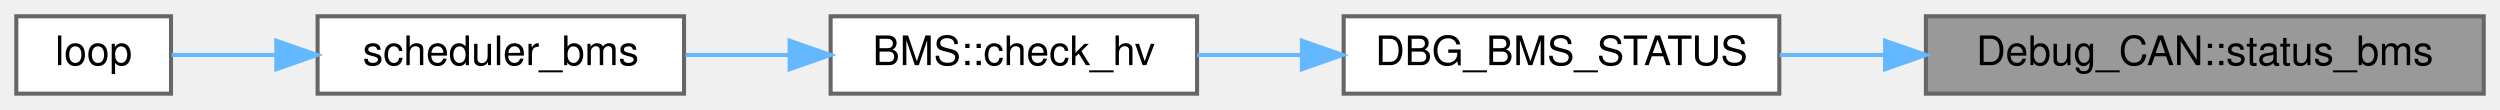
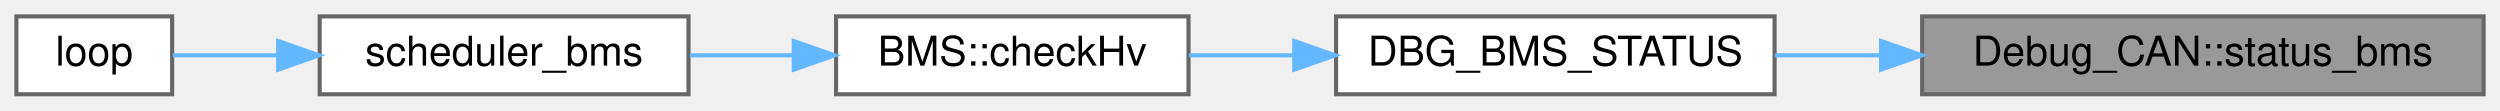
- <svg xmlns="http://www.w3.org/2000/svg" xmlns:xlink="http://www.w3.org/1999/xlink" width="614pt" height="27pt" viewBox="0.00 0.00 614.00 27.00">
+ <svg xmlns="http://www.w3.org/2000/svg" xmlns:xlink="http://www.w3.org/1999/xlink" width="610pt" height="27pt" viewBox="0.00 0.00 610.00 27.00">
  <g id="graph0" class="graph" transform="scale(1 1) rotate(0) translate(4 23)">
    <g id="node1" class="node">
      <g id="a_node1">
-         <a xlink:title="Sends a debug BMS status message over CAN. This function prepares a CAN frame with the current BMS st...">
-           <polygon fill="#999999" stroke="#666666" points="606,-19 469,-19 469,0 606,0 606,-19" />
-           <text text-anchor="middle" x="537.5" y="-7" font-family="Helvetica,sans-Serif" font-size="10.00">Debug_CAN::status_bms</text>
+         <a xlink:title="Sends a debug BMS status message over CAN.">
+           <polygon fill="#999999" stroke="#666666" points="602,-19 465,-19 465,0 602,0 602,-19" />
+           <text text-anchor="middle" x="533.5" y="-7" font-family="Helvetica,sans-Serif" font-size="10.00">Debug_CAN::status_bms</text>
        </a>
      </g>
    </g>
    <g id="node2" class="node">
      <g id="a_node2">
-         <a xlink:href="Debug_8h.html#a5811a65cdb8fc3c5255f57301cbb8481" target="_top" xlink:title="Sends BMS debug info via CAN or serial (if enabled).">
-           <polygon fill="white" stroke="#666666" points="433,-19 326,-19 326,0 433,0 433,-19" />
-           <text text-anchor="middle" x="379.5" y="-7" font-family="Helvetica,sans-Serif" font-size="10.00">DBG_BMS_STATUS</text>
+         <a xlink:href="Debug_8hpp.html#a5811a65cdb8fc3c5255f57301cbb8481" target="_top" xlink:title="Sends BMS debug info via CAN or serial (if enabled).">
+           <polygon fill="white" stroke="#666666" points="429,-19 322,-19 322,0 429,0 429,-19" />
+           <text text-anchor="middle" x="375.5" y="-7" font-family="Helvetica,sans-Serif" font-size="10.00">DBG_BMS_STATUS</text>
        </a>
      </g>
    </g>
    <g id="edge1" class="edge">
-       <path fill="none" stroke="#63b8ff" d="M458.79,-9.5C450.07,-9.5 441.36,-9.5 433.07,-9.5" />
-       <polygon fill="#63b8ff" stroke="#63b8ff" points="458.98,-13 468.98,-9.5 458.98,-6 458.98,-13" />
+       <path fill="none" stroke="#63b8ff" d="M454.79,-9.5C446.07,-9.5 437.36,-9.5 429.07,-9.5" />
+       <polygon fill="#63b8ff" stroke="#63b8ff" points="454.98,-13 464.98,-9.5 454.98,-6 454.98,-13" />
    </g>
    <g id="node3" class="node">
      <g id="a_node3">
-         <a xlink:href="classBMS.html#a2b5ec1ea35cac26d5defeb652f721975" target="_top" xlink:title="Attempt to start HV. First check BMS is in standby(3) state, then send the HV start command....">
-           <polygon fill="white" stroke="#666666" points="290,-19 200,-19 200,0 290,0 290,-19" />
-           <text text-anchor="middle" x="245" y="-7" font-family="Helvetica,sans-Serif" font-size="10.00">BMS::check_hv</text>
+         <a xlink:href="classBMS.html#a98029edf98499c9a9505fd34462bf272" target="_top" xlink:title="Attempts to start HV. First check BMS is in standby(3) state, then send the HV start command....">
+           <polygon fill="white" stroke="#666666" points="286,-19 200,-19 200,0 286,0 286,-19" />
+           <text text-anchor="middle" x="243" y="-7" font-family="Helvetica,sans-Serif" font-size="10.00">BMS::checkHv</text>
        </a>
      </g>
    </g>
    <g id="edge2" class="edge">
-       <path fill="none" stroke="#63b8ff" d="M315.66,-9.5C307,-9.5 298.26,-9.5 290.04,-9.5" />
-       <polygon fill="#63b8ff" stroke="#63b8ff" points="315.75,-13 325.75,-9.5 315.75,-6 315.75,-13" />
+       <path fill="none" stroke="#63b8ff" d="M311.67,-9.5C302.99,-9.5 294.25,-9.5 286.07,-9.5" />
+       <polygon fill="#63b8ff" stroke="#63b8ff" points="311.8,-13 321.8,-9.5 311.8,-6 311.8,-13" />
    </g>
    <g id="node4" class="node">
      <g id="a_node4">
        <a xlink:href="main_8cpp.html#a1ea17ca2552291c88af3e9ec6804264b" target="_top" xlink:title=" ">
          <polygon fill="white" stroke="#666666" points="164,-19 74,-19 74,0 164,0 164,-19" />
          <text text-anchor="middle" x="119" y="-7" font-family="Helvetica,sans-Serif" font-size="10.00">scheduler_bms</text>
        </a>
      </g>
    </g>
    <g id="edge3" class="edge">
-       <path fill="none" stroke="#63b8ff" d="M189.73,-9.5C181.25,-9.5 172.57,-9.5 164.34,-9.5" />
-       <polygon fill="#63b8ff" stroke="#63b8ff" points="189.93,-13 199.93,-9.5 189.93,-6 189.93,-13" />
+       <path fill="none" stroke="#63b8ff" d="M189.57,-9.5C181.16,-9.5 172.52,-9.5 164.33,-9.5" />
+       <polygon fill="#63b8ff" stroke="#63b8ff" points="189.67,-13 199.67,-9.5 189.67,-6 189.67,-13" />
    </g>
    <g id="node5" class="node">
      <g id="a_node5">
        <a xlink:href="main_8cpp.html#afe461d27b9c48d5921c00d521181f12f" target="_top" xlink:title="Main loop function for the VCU system. Handles car state transitions, pipes dataflow between modules.">
          <polygon fill="white" stroke="#666666" points="38,-19 0,-19 0,0 38,0 38,-19" />
          <text text-anchor="middle" x="19" y="-7" font-family="Helvetica,sans-Serif" font-size="10.00">loop</text>
        </a>
      </g>
    </g>
    <g id="edge4" class="edge">
      <path fill="none" stroke="#63b8ff" d="M63.8,-9.5C54.56,-9.5 45.56,-9.5 38.15,-9.5" />
      <polygon fill="#63b8ff" stroke="#63b8ff" points="63.87,-13 73.87,-9.5 63.87,-6 63.87,-13" />
    </g>
  </g>
</svg>
